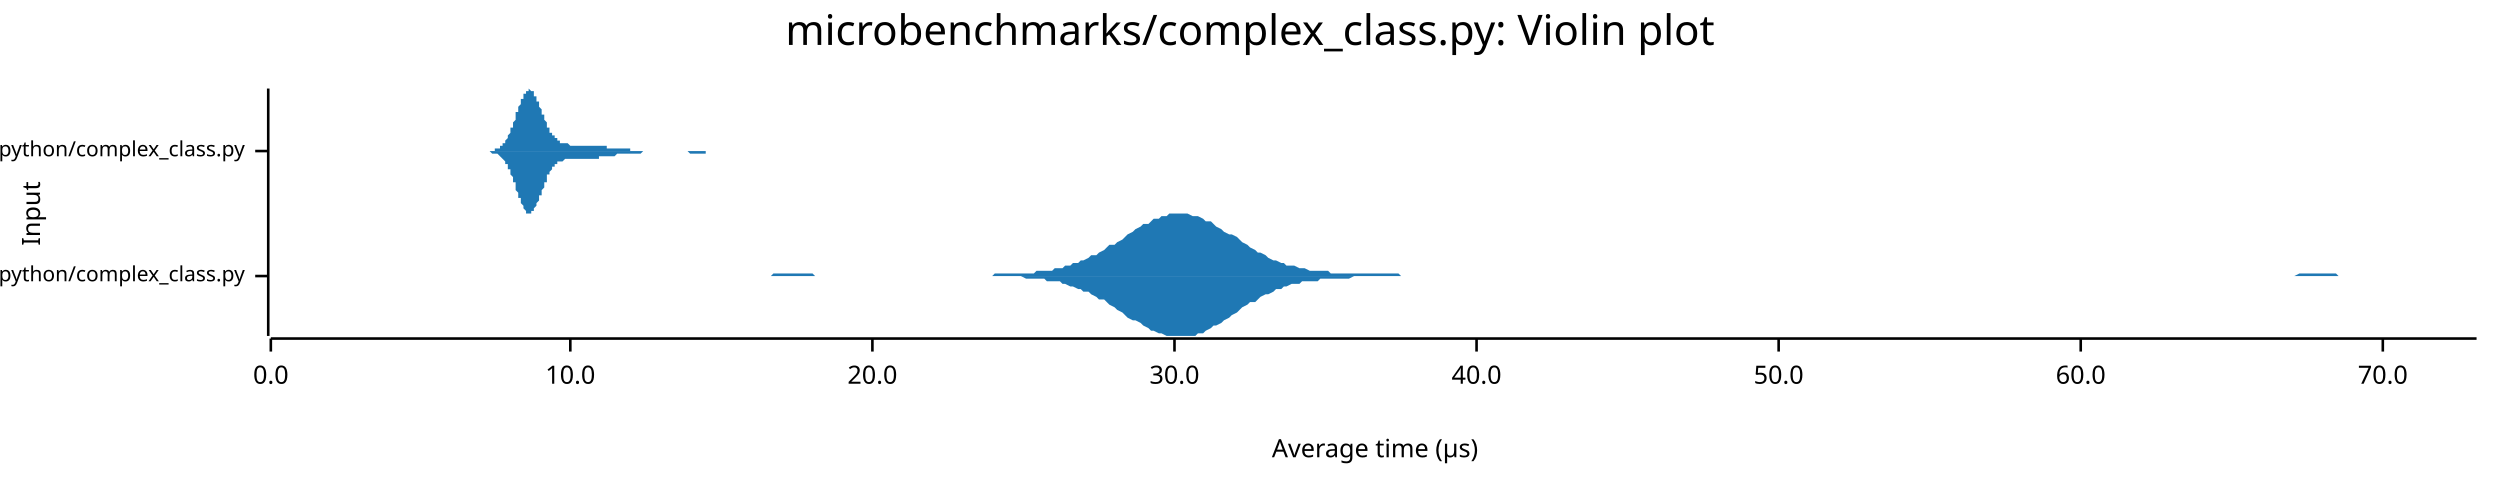
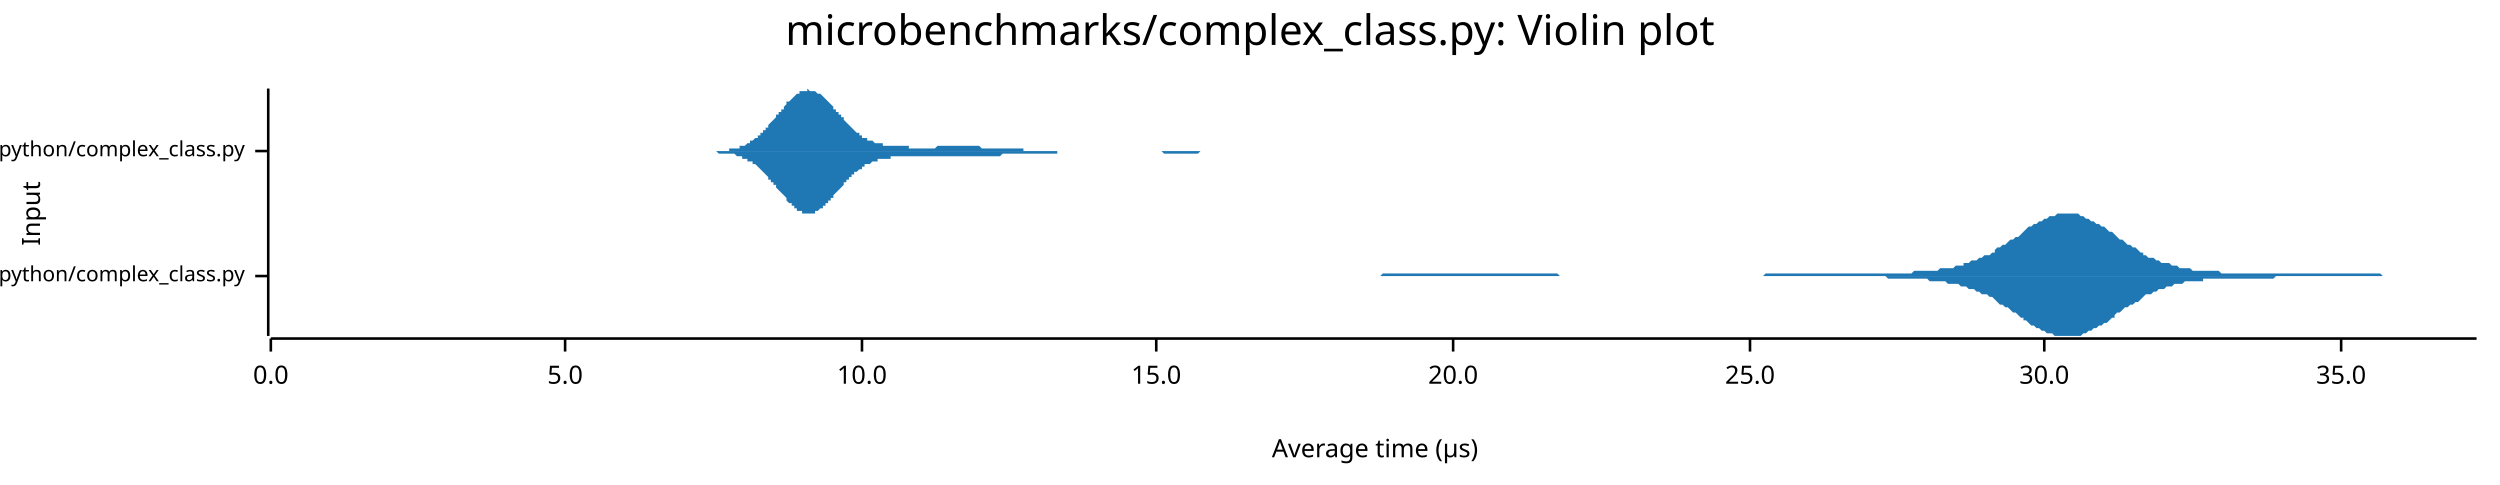
<svg xmlns="http://www.w3.org/2000/svg" width="960" height="186" viewBox="0 0 960 186">
  <text x="480" y="5" dy="0.76em" text-anchor="middle" font-family="sans-serif" font-size="16.129" opacity="1" fill="#000000">
microbenchmarks/complex_class.py: Violin plot
</text>
  <text x="8" y="82" dy="0.76em" text-anchor="middle" font-family="sans-serif" font-size="9.677" opacity="1" fill="#000000" transform="rotate(270, 8, 82)">
Input
</text>
  <text x="528" y="178" dy="-0.5ex" text-anchor="middle" font-family="sans-serif" font-size="9.677" opacity="1" fill="#000000">
Average time (µs)
</text>
  <polyline fill="none" opacity="1" stroke="#000000" stroke-width="1" points="103,34 103,129 " />
  <text x="94" y="106" dy="0.5ex" text-anchor="end" font-family="sans-serif" font-size="8.065" opacity="1" fill="#000000">
microbenchmarks/rustpython/complex_class.py
</text>
  <polyline fill="none" opacity="1" stroke="#000000" stroke-width="1" points="98,106 103,106 " />
  <text x="94" y="58" dy="0.5ex" text-anchor="end" font-family="sans-serif" font-size="8.065" opacity="1" fill="#000000">
microbenchmarks/cpython/complex_class.py
</text>
  <polyline fill="none" opacity="1" stroke="#000000" stroke-width="1" points="98,58 103,58 " />
  <polyline fill="none" opacity="1" stroke="#000000" stroke-width="1" points="104,130 951,130 " />
  <text x="104" y="140" dy="0.76em" text-anchor="middle" font-family="sans-serif" font-size="9.677" opacity="1" fill="#000000">
0.0
</text>
  <polyline fill="none" opacity="1" stroke="#000000" stroke-width="1" points="104,130 104,135 " />
-   <text x="219" y="140" dy="0.76em" text-anchor="middle" font-family="sans-serif" font-size="9.677" opacity="1" fill="#000000">
+   <text x="217" y="140" dy="0.76em" text-anchor="middle" font-family="sans-serif" font-size="9.677" opacity="1" fill="#000000">
+ 5.0
+ </text>
+   <polyline fill="none" opacity="1" stroke="#000000" stroke-width="1" points="217,130 217,135 " />
+   <text x="331" y="140" dy="0.76em" text-anchor="middle" font-family="sans-serif" font-size="9.677" opacity="1" fill="#000000">
10.0
</text>
-   <polyline fill="none" opacity="1" stroke="#000000" stroke-width="1" points="219,130 219,135 " />
-   <text x="335" y="140" dy="0.76em" text-anchor="middle" font-family="sans-serif" font-size="9.677" opacity="1" fill="#000000">
+   <polyline fill="none" opacity="1" stroke="#000000" stroke-width="1" points="331,130 331,135 " />
+   <text x="444" y="140" dy="0.76em" text-anchor="middle" font-family="sans-serif" font-size="9.677" opacity="1" fill="#000000">
+ 15.0
+ </text>
+   <polyline fill="none" opacity="1" stroke="#000000" stroke-width="1" points="444,130 444,135 " />
+   <text x="558" y="140" dy="0.76em" text-anchor="middle" font-family="sans-serif" font-size="9.677" opacity="1" fill="#000000">
20.0
</text>
-   <polyline fill="none" opacity="1" stroke="#000000" stroke-width="1" points="335,130 335,135 " />
-   <text x="451" y="140" dy="0.76em" text-anchor="middle" font-family="sans-serif" font-size="9.677" opacity="1" fill="#000000">
+   <polyline fill="none" opacity="1" stroke="#000000" stroke-width="1" points="558,130 558,135 " />
+   <text x="672" y="140" dy="0.76em" text-anchor="middle" font-family="sans-serif" font-size="9.677" opacity="1" fill="#000000">
+ 25.0
+ </text>
+   <polyline fill="none" opacity="1" stroke="#000000" stroke-width="1" points="672,130 672,135 " />
+   <text x="785" y="140" dy="0.76em" text-anchor="middle" font-family="sans-serif" font-size="9.677" opacity="1" fill="#000000">
30.0
</text>
-   <polyline fill="none" opacity="1" stroke="#000000" stroke-width="1" points="451,130 451,135 " />
-   <text x="567" y="140" dy="0.76em" text-anchor="middle" font-family="sans-serif" font-size="9.677" opacity="1" fill="#000000">
- 40.0
+   <polyline fill="none" opacity="1" stroke="#000000" stroke-width="1" points="785,130 785,135 " />
+   <text x="899" y="140" dy="0.76em" text-anchor="middle" font-family="sans-serif" font-size="9.677" opacity="1" fill="#000000">
+ 35.0
</text>
-   <polyline fill="none" opacity="1" stroke="#000000" stroke-width="1" points="567,130 567,135 " />
-   <text x="683" y="140" dy="0.76em" text-anchor="middle" font-family="sans-serif" font-size="9.677" opacity="1" fill="#000000">
- 50.0
- </text>
-   <polyline fill="none" opacity="1" stroke="#000000" stroke-width="1" points="683,130 683,135 " />
-   <text x="799" y="140" dy="0.76em" text-anchor="middle" font-family="sans-serif" font-size="9.677" opacity="1" fill="#000000">
- 60.0
- </text>
-   <polyline fill="none" opacity="1" stroke="#000000" stroke-width="1" points="799,130 799,135 " />
-   <text x="915" y="140" dy="0.76em" text-anchor="middle" font-family="sans-serif" font-size="9.677" opacity="1" fill="#000000">
- 70.0
- </text>
-   <polyline fill="none" opacity="1" stroke="#000000" stroke-width="1" points="915,130 915,135 " />
-   <polygon opacity="1" fill="#1F78B4" points="244,106 245,106 246,106 248,106 249,106 251,106 252,106 254,106 255,106 256,106 258,106 259,106 261,106 262,106 263,106 265,106 266,106 268,106 269,106 271,106 272,106 273,106 275,106 276,106 278,106 279,106 280,106 282,106 283,106 285,106 286,106 288,106 289,106 290,106 292,106 293,106 295,106 296,106 297,105 299,105 300,105 302,105 303,105 305,105 306,105 307,105 309,105 310,105 312,105 313,106 314,106 316,106 317,106 319,106 320,106 322,106 323,106 324,106 326,106 327,106 329,106 330,106 331,106 333,106 334,106 336,106 337,106 339,106 340,106 341,106 343,106 344,106 346,106 347,106 348,106 350,106 351,106 353,106 354,106 356,106 357,106 358,106 360,106 361,106 363,106 364,106 365,106 367,106 368,106 370,106 371,106 373,106 374,106 375,106 377,106 378,106 380,106 381,106 382,105 384,105 385,105 387,105 388,105 390,105 391,105 392,105 394,105 395,105 397,105 398,104 399,104 401,104 402,104 404,104 405,103 407,103 408,103 409,102 411,102 412,101 414,101 415,100 416,100 418,99 419,98 421,98 422,97 424,96 425,95 426,94 428,94 429,93 431,92 432,91 433,90 435,89 436,88 438,87 439,86 441,86 442,85 443,84 445,84 446,83 448,83 449,82 450,82 452,82 453,82 455,82 456,82 458,83 459,83 460,83 462,84 463,85 465,85 466,86 467,87 469,88 470,89 472,90 473,90 475,91 476,92 477,93 479,94 480,95 482,96 483,97 484,97 486,98 487,99 489,100 490,100 492,101 493,101 494,102 496,102 497,102 499,103 500,103 501,103 503,104 504,104 506,104 507,104 509,104 510,104 511,105 513,105 514,105 516,105 517,105 518,105 520,105 521,105 523,105 524,105 526,105 527,105 528,105 530,105 531,105 533,105 534,105 535,105 537,105 538,106 540,106 541,106 543,106 544,106 545,106 547,106 548,106 550,106 551,106 552,106 554,106 555,106 557,106 558,106 560,106 561,106 562,106 564,106 565,106 567,106 568,106 569,106 571,106 572,106 574,106 575,106 577,106 578,106 579,106 581,106 582,106 584,106 585,106 586,106 588,106 589,106 591,106 592,106 594,106 595,106 596,106 598,106 599,106 601,106 602,106 603,106 605,106 606,106 608,106 609,106 611,106 612,106 613,106 615,106 616,106 618,106 619,106 620,106 622,106 623,106 625,106 626,106 628,106 629,106 630,106 632,106 633,106 635,106 636,106 637,106 639,106 640,106 642,106 643,106 645,106 646,106 647,106 649,106 650,106 652,106 653,106 654,106 656,106 657,106 659,106 660,106 662,106 663,106 664,106 666,106 667,106 669,106 670,106 671,106 673,106 674,106 676,106 677,106 679,106 680,106 681,106 683,106 684,106 686,106 687,106 688,106 690,106 691,106 693,106 694,106 696,106 697,106 698,106 700,106 701,106 703,106 704,106 705,106 707,106 708,106 710,106 711,106 713,106 714,106 715,106 717,106 718,106 720,106 721,106 722,106 724,106 725,106 727,106 728,106 730,106 731,106 732,106 734,106 735,106 737,106 738,106 739,106 741,106 742,106 744,106 745,106 747,106 748,106 749,106 751,106 752,106 754,106 755,106 756,106 758,106 759,106 761,106 762,106 764,106 765,106 766,106 768,106 769,106 771,106 772,106 773,106 775,106 776,106 778,106 779,106 781,106 782,106 783,106 785,106 786,106 788,106 789,106 790,106 792,106 793,106 795,106 796,106 798,106 799,106 800,106 802,106 803,106 805,106 806,106 807,106 809,106 810,106 812,106 813,106 815,106 816,106 817,106 819,106 820,106 822,106 823,106 824,106 826,106 827,106 829,106 830,106 832,106 833,106 834,106 836,106 837,106 839,106 840,106 841,106 843,106 844,106 846,106 847,106 849,106 850,106 851,106 853,106 854,106 856,106 857,106 858,106 860,106 861,106 863,106 864,106 866,106 867,106 868,106 870,106 871,106 873,106 874,106 875,106 877,106 878,106 880,106 881,106 883,105 884,105 885,105 887,105 888,105 890,105 891,105 892,105 894,105 895,105 897,105 898,106 900,106 901,106 902,106 904,106 905,106 907,106 908,106 909,106 911,106 912,106 914,106 915,106 917,106 918,106 919,106 921,106 922,106 924,106 925,106 926,106 928,106 929,106 931,106 932,106 934,106 935,106 936,106 938,106 939,106 941,106 942,106 943,106 945,106 946,106 948,106 949,106 951,106 951,106 244,106 " />
-   <polygon opacity="1" fill="#1F78B4" points="244,106 245,106 246,106 248,106 249,106 251,106 252,106 254,106 255,106 256,106 258,106 259,106 261,106 262,106 263,106 265,106 266,106 268,106 269,106 271,106 272,106 273,106 275,106 276,106 278,106 279,106 280,106 282,106 283,106 285,106 286,106 288,106 289,106 290,106 292,106 293,106 295,106 296,106 297,106 299,106 300,106 302,106 303,106 305,106 306,106 307,106 309,106 310,106 312,106 313,106 314,106 316,106 317,106 319,106 320,106 322,106 323,106 324,106 326,106 327,106 329,106 330,106 331,106 333,106 334,106 336,106 337,106 339,106 340,106 341,106 343,106 344,106 346,106 347,106 348,106 350,106 351,106 353,106 354,106 356,106 357,106 358,106 360,106 361,106 363,106 364,106 365,106 367,106 368,106 370,106 371,106 373,106 374,106 375,106 377,106 378,106 380,106 381,106 382,106 384,106 385,106 387,106 388,106 390,106 391,106 392,106 394,107 395,107 397,107 398,107 399,107 401,107 402,108 404,108 405,108 407,108 408,109 409,109 411,110 412,110 414,111 415,111 416,112 418,112 419,113 421,114 422,115 424,115 425,116 426,117 428,118 429,119 431,120 432,121 433,122 435,123 436,123 438,124 439,125 441,126 442,127 443,127 445,128 446,128 448,129 449,129 450,129 452,129 453,129 455,129 456,129 458,129 459,129 460,128 462,128 463,127 465,126 466,125 467,125 469,124 470,123 472,122 473,121 475,120 476,119 477,118 479,117 480,116 482,116 483,115 484,114 486,113 487,113 489,112 490,111 492,111 493,110 494,110 496,109 497,109 499,109 500,108 501,108 503,108 504,108 506,108 507,107 509,107 510,107 511,107 513,107 514,107 516,107 517,107 518,107 520,106 521,106 523,106 524,106 526,106 527,106 528,106 530,106 531,106 533,106 534,106 535,106 537,106 538,106 540,106 541,106 543,106 544,106 545,106 547,106 548,106 550,106 551,106 552,106 554,106 555,106 557,106 558,106 560,106 561,106 562,106 564,106 565,106 567,106 568,106 569,106 571,106 572,106 574,106 575,106 577,106 578,106 579,106 581,106 582,106 584,106 585,106 586,106 588,106 589,106 591,106 592,106 594,106 595,106 596,106 598,106 599,106 601,106 602,106 603,106 605,106 606,106 608,106 609,106 611,106 612,106 613,106 615,106 616,106 618,106 619,106 620,106 622,106 623,106 625,106 626,106 628,106 629,106 630,106 632,106 633,106 635,106 636,106 637,106 639,106 640,106 642,106 643,106 645,106 646,106 647,106 649,106 650,106 652,106 653,106 654,106 656,106 657,106 659,106 660,106 662,106 663,106 664,106 666,106 667,106 669,106 670,106 671,106 673,106 674,106 676,106 677,106 679,106 680,106 681,106 683,106 684,106 686,106 687,106 688,106 690,106 691,106 693,106 694,106 696,106 697,106 698,106 700,106 701,106 703,106 704,106 705,106 707,106 708,106 710,106 711,106 713,106 714,106 715,106 717,106 718,106 720,106 721,106 722,106 724,106 725,106 727,106 728,106 730,106 731,106 732,106 734,106 735,106 737,106 738,106 739,106 741,106 742,106 744,106 745,106 747,106 748,106 749,106 751,106 752,106 754,106 755,106 756,106 758,106 759,106 761,106 762,106 764,106 765,106 766,106 768,106 769,106 771,106 772,106 773,106 775,106 776,106 778,106 779,106 781,106 782,106 783,106 785,106 786,106 788,106 789,106 790,106 792,106 793,106 795,106 796,106 798,106 799,106 800,106 802,106 803,106 805,106 806,106 807,106 809,106 810,106 812,106 813,106 815,106 816,106 817,106 819,106 820,106 822,106 823,106 824,106 826,106 827,106 829,106 830,106 832,106 833,106 834,106 836,106 837,106 839,106 840,106 841,106 843,106 844,106 846,106 847,106 849,106 850,106 851,106 853,106 854,106 856,106 857,106 858,106 860,106 861,106 863,106 864,106 866,106 867,106 868,106 870,106 871,106 873,106 874,106 875,106 877,106 878,106 880,106 881,106 883,106 884,106 885,106 887,106 888,106 890,106 891,106 892,106 894,106 895,106 897,106 898,106 900,106 901,106 902,106 904,106 905,106 907,106 908,106 909,106 911,106 912,106 914,106 915,106 917,106 918,106 919,106 921,106 922,106 924,106 925,106 926,106 928,106 929,106 931,106 932,106 934,106 935,106 936,106 938,106 939,106 941,106 942,106 943,106 945,106 946,106 948,106 949,106 951,106 951,106 244,106 " />
-   <polygon opacity="1" fill="#1F78B4" points="185,58 185,58 185,58 186,58 186,58 186,58 186,58 186,58 186,58 187,58 187,58 187,58 187,58 187,58 188,58 188,58 188,58 188,58 188,58 189,58 189,58 189,58 189,58 189,58 190,58 190,58 190,58 190,58 190,57 191,57 191,57 191,57 191,57 191,57 192,57 192,57 192,57 192,56 192,56 192,56 193,56 193,56 193,55 193,55 193,55 194,55 194,54 194,54 194,54 194,54 195,53 195,53 195,52 195,52 195,52 196,51 196,51 196,50 196,50 196,49 197,49 197,48 197,48 197,47 197,47 198,46 198,46 198,45 198,45 198,44 198,43 199,43 199,42 199,42 199,41 199,41 200,40 200,40 200,39 200,39 200,38 201,38 201,37 201,37 201,36 201,36 202,36 202,36 202,35 202,35 202,35 203,35 203,35 203,35 203,35 203,34 204,35 204,35 204,35 204,35 204,35 204,35 205,35 205,36 205,36 205,36 205,37 206,37 206,37 206,38 206,38 206,39 207,39 207,40 207,40 207,41 207,41 208,42 208,42 208,43 208,43 208,44 209,44 209,45 209,45 209,46 209,46 210,47 210,47 210,48 210,48 210,49 210,49 211,49 211,50 211,50 211,50 211,51 212,51 212,51 212,52 212,52 212,52 213,52 213,53 213,53 213,53 213,53 214,53 214,54 214,54 214,54 214,54 215,54 215,54 215,54 215,54 215,55 216,55 216,55 216,55 216,55 216,55 216,55 217,55 217,55 217,55 217,55 217,55 218,55 218,55 218,55 218,55 218,55 219,56 219,56 219,56 219,56 219,56 220,56 220,56 220,56 220,56 220,56 221,56 221,56 221,56 221,56 221,56 222,56 222,56 222,56 222,56 222,56 222,56 223,56 223,56 223,56 223,56 223,56 224,56 224,56 224,56 224,56 224,56 225,56 225,56 225,56 225,56 225,56 226,56 226,56 226,56 226,56 226,56 227,56 227,56 227,56 227,56 227,56 228,56 228,56 228,56 228,56 228,56 228,56 229,56 229,56 229,56 229,56 229,56 230,56 230,56 230,56 230,56 230,56 231,56 231,56 231,56 231,56 231,56 232,56 232,56 232,56 232,56 232,56 233,56 233,56 233,56 233,57 233,57 234,57 234,57 234,57 234,57 234,57 234,57 235,57 235,57 235,57 235,57 235,57 236,57 236,57 236,57 236,57 236,57 237,57 237,57 237,57 237,57 237,57 238,57 238,57 238,57 238,57 238,57 239,57 239,57 239,57 239,57 239,57 240,57 240,57 240,57 240,57 240,57 240,57 241,57 241,57 241,57 241,57 241,57 242,57 242,58 242,58 242,58 242,58 243,58 243,58 243,58 243,58 243,58 244,58 244,58 244,58 244,58 244,58 245,58 245,58 245,58 245,58 245,58 246,58 246,58 246,58 246,58 246,58 246,58 247,58 247,58 247,58 247,58 247,58 248,58 248,58 248,58 248,58 248,58 249,58 249,58 249,58 249,58 249,58 250,58 250,58 250,58 250,58 250,58 251,58 251,58 251,58 251,58 251,58 251,58 252,58 252,58 252,58 252,58 252,58 253,58 253,58 253,58 253,58 253,58 254,58 254,58 254,58 254,58 254,58 255,58 255,58 255,58 255,58 255,58 256,58 256,58 256,58 256,58 256,58 257,58 257,58 257,58 257,58 257,58 257,58 258,58 258,58 258,58 258,58 258,58 259,58 259,58 259,58 259,58 259,58 260,58 260,58 260,58 260,58 260,58 261,58 261,58 261,58 261,58 261,58 262,58 262,58 262,58 262,58 262,58 263,58 263,58 263,58 263,58 263,58 263,58 264,58 264,58 264,58 264,58 264,58 265,58 265,58 265,58 265,58 265,58 266,58 266,58 266,58 266,58 266,58 267,58 267,58 267,58 267,58 267,58 268,58 268,58 268,58 268,58 268,58 269,58 269,58 269,58 269,58 269,58 269,58 270,58 270,58 270,58 270,58 270,58 271,58 271,58 271,58 271,58 271,58 272,58 272,58 272,58 272,58 272,58 273,58 273,58 273,58 273,58 273,58 274,58 274,58 274,58 274,58 274,58 275,58 275,58 275,58 275,58 275,58 275,58 276,58 276,58 276,58 276,58 276,58 277,58 277,58 277,58 277,58 277,58 278,58 278,58 278,58 278,58 278,58 279,58 279,58 279,58 279,58 279,58 280,58 280,58 280,58 280,58 280,58 281,58 281,58 281,58 281,58 281,58 281,58 281,58 185,58 " />
-   <polygon opacity="1" fill="#1F78B4" points="185,58 185,58 185,58 186,58 186,58 186,58 186,58 186,58 186,58 187,58 187,58 187,58 187,58 187,58 188,58 188,58 188,58 188,58 188,58 189,59 189,59 189,59 189,59 189,59 190,59 190,59 190,59 190,59 190,59 191,59 191,59 191,59 191,59 191,59 192,60 192,60 192,60 192,60 192,60 192,60 193,61 193,61 193,61 193,61 193,61 194,62 194,62 194,62 194,63 194,63 195,63 195,64 195,64 195,64 195,65 196,65 196,66 196,66 196,67 196,67 197,68 197,68 197,69 197,69 197,70 198,70 198,71 198,71 198,72 198,73 198,73 199,74 199,74 199,75 199,75 199,76 200,76 200,77 200,77 200,78 200,78 201,79 201,79 201,80 201,80 201,80 202,81 202,81 202,81 202,81 202,82 203,82 203,82 203,82 203,82 203,82 204,82 204,82 204,82 204,82 204,81 204,81 205,81 205,81 205,80 205,80 205,80 206,79 206,79 206,79 206,78 206,78 207,77 207,77 207,76 207,76 207,75 208,75 208,74 208,74 208,73 208,73 209,72 209,72 209,71 209,71 209,70 210,70 210,69 210,69 210,68 210,68 210,67 211,67 211,67 211,66 211,66 211,66 212,65 212,65 212,65 212,65 212,64 213,64 213,64 213,64 213,63 213,63 214,63 214,63 214,63 214,63 214,62 215,62 215,62 215,62 215,62 215,62 216,62 216,62 216,62 216,62 216,62 216,62 217,61 217,61 217,61 217,61 217,61 218,61 218,61 218,61 218,61 218,61 219,61 219,61 219,61 219,61 219,61 220,61 220,61 220,61 220,61 220,61 221,61 221,61 221,61 221,61 221,61 222,61 222,61 222,61 222,61 222,61 222,61 223,61 223,61 223,61 223,61 223,61 224,61 224,61 224,61 224,61 224,61 225,61 225,61 225,61 225,61 225,61 226,61 226,61 226,61 226,61 226,61 227,61 227,61 227,61 227,61 227,61 228,61 228,61 228,61 228,61 228,61 228,61 229,61 229,61 229,61 229,61 229,61 230,61 230,60 230,60 230,60 230,60 231,60 231,60 231,60 231,60 231,60 232,60 232,60 232,60 232,60 232,60 233,60 233,60 233,60 233,60 233,60 234,60 234,60 234,60 234,60 234,60 234,60 235,60 235,60 235,60 235,60 235,60 236,60 236,60 236,60 236,60 236,60 237,59 237,59 237,59 237,59 237,59 238,59 238,59 238,59 238,59 238,59 239,59 239,59 239,59 239,59 239,59 240,59 240,59 240,59 240,59 240,59 240,59 241,59 241,59 241,59 241,59 241,59 242,59 242,59 242,59 242,59 242,59 243,59 243,59 243,59 243,59 243,59 244,59 244,59 244,59 244,59 244,59 245,59 245,59 245,59 245,59 245,59 246,59 246,59 246,59 246,59 246,59 246,59 247,58 247,58 247,58 247,58 247,58 248,58 248,58 248,58 248,58 248,58 249,58 249,58 249,58 249,58 249,58 250,58 250,58 250,58 250,58 250,58 251,58 251,58 251,58 251,58 251,58 251,58 252,58 252,58 252,58 252,58 252,58 253,58 253,58 253,58 253,58 253,58 254,58 254,58 254,58 254,58 254,58 255,58 255,58 255,58 255,58 255,58 256,58 256,58 256,58 256,58 256,58 257,58 257,58 257,58 257,58 257,58 257,58 258,58 258,58 258,58 258,58 258,58 259,58 259,58 259,58 259,58 259,58 260,58 260,58 260,58 260,58 260,58 261,58 261,58 261,58 261,58 261,58 262,58 262,58 262,58 262,58 262,58 263,58 263,58 263,58 263,58 263,58 263,58 264,58 264,58 264,58 264,58 264,58 265,59 265,59 265,59 265,59 265,59 266,59 266,59 266,59 266,59 266,59 267,59 267,59 267,59 267,59 267,59 268,59 268,59 268,59 268,59 268,59 269,59 269,59 269,59 269,59 269,59 269,59 270,59 270,59 270,59 270,59 270,59 271,59 271,58 271,58 271,58 271,58 272,58 272,58 272,58 272,58 272,58 273,58 273,58 273,58 273,58 273,58 274,58 274,58 274,58 274,58 274,58 275,58 275,58 275,58 275,58 275,58 275,58 276,58 276,58 276,58 276,58 276,58 277,58 277,58 277,58 277,58 277,58 278,58 278,58 278,58 278,58 278,58 279,58 279,58 279,58 279,58 279,58 280,58 280,58 280,58 280,58 280,58 281,58 281,58 281,58 281,58 281,58 281,58 281,58 185,58 " />
+   <polyline fill="none" opacity="1" stroke="#000000" stroke-width="1" points="899,130 899,135 " />
+   <polygon opacity="1" fill="#1F78B4" points="491,106 492,106 493,106 494,106 495,106 496,106 497,106 498,106 499,106 500,106 500,106 501,106 502,106 503,106 504,106 505,106 506,106 507,106 508,106 509,106 510,106 511,106 511,106 512,106 513,106 514,106 515,106 516,106 517,106 518,106 519,106 520,106 521,106 522,106 523,106 523,106 524,106 525,106 526,106 527,106 528,106 529,106 530,106 531,105 532,105 533,105 534,105 534,105 535,105 536,105 537,105 538,105 539,105 540,105 541,105 542,105 543,105 544,105 545,105 546,105 546,105 547,105 548,105 549,105 550,105 551,105 552,105 553,105 554,105 555,105 556,105 557,105 558,105 558,105 559,105 560,105 561,105 562,105 563,105 564,105 565,105 566,105 567,105 568,105 569,105 569,105 570,105 571,105 572,105 573,105 574,105 575,105 576,105 577,105 578,105 579,105 580,105 581,105 581,105 582,105 583,105 584,105 585,105 586,105 587,105 588,105 589,105 590,105 591,105 592,105 592,105 593,105 594,105 595,105 596,105 597,105 598,105 599,106 600,106 601,106 602,106 603,106 604,106 604,106 605,106 606,106 607,106 608,106 609,106 610,106 611,106 612,106 613,106 614,106 615,106 615,106 616,106 617,106 618,106 619,106 620,106 621,106 622,106 623,106 624,106 625,106 626,106 627,106 627,106 628,106 629,106 630,106 631,106 632,106 633,106 634,106 635,106 636,106 637,106 638,106 638,106 639,106 640,106 641,106 642,106 643,106 644,106 645,106 646,106 647,106 648,106 649,106 650,106 650,106 651,106 652,106 653,106 654,106 655,106 656,106 657,106 658,106 659,106 660,106 661,106 662,106 662,106 663,106 664,106 665,106 666,106 667,106 668,106 669,106 670,106 671,106 672,106 673,106 673,106 674,106 675,106 676,106 677,106 678,105 679,105 680,105 681,105 682,105 683,105 684,105 685,105 685,105 686,105 687,105 688,105 689,105 690,105 691,105 692,105 693,105 694,105 695,105 696,105 696,105 697,105 698,105 699,105 700,105 701,105 702,105 703,105 704,105 705,105 706,105 707,105 708,105 708,105 709,105 710,105 711,105 712,105 713,105 714,105 715,105 716,105 717,105 718,105 719,105 719,105 720,105 721,105 722,105 723,105 724,105 725,105 726,105 727,105 728,105 729,105 730,105 731,105 731,105 732,105 733,105 734,105 735,104 736,104 737,104 738,104 739,104 740,104 741,104 742,104 742,104 743,104 744,104 745,103 746,103 747,103 748,103 749,103 750,103 751,102 752,102 753,102 754,102 754,101 755,101 756,101 757,100 758,100 759,100 760,99 761,99 762,98 763,98 764,98 765,97 766,97 766,96 767,95 768,95 769,94 770,94 771,93 772,92 773,92 774,91 775,91 776,90 777,89 777,89 778,88 779,87 780,87 781,86 782,86 783,85 784,85 785,84 786,84 787,83 788,83 789,83 789,83 790,82 791,82 792,82 793,82 794,82 795,82 796,82 797,82 798,82 799,83 800,83 800,83 801,84 802,84 803,85 804,85 805,86 806,86 807,87 808,87 809,88 810,89 811,89 812,90 812,90 813,91 814,92 815,92 816,93 817,94 818,94 819,95 820,95 821,96 822,97 823,97 823,98 824,98 825,99 826,99 827,99 828,100 829,100 830,101 831,101 832,101 833,101 834,102 835,102 835,102 836,102 837,103 838,103 839,103 840,103 841,103 842,104 843,104 844,104 845,104 846,104 846,104 847,104 848,104 849,104 850,104 851,104 852,104 853,105 854,105 855,105 856,105 857,105 858,105 858,105 859,105 860,105 861,105 862,105 863,105 864,105 865,105 866,105 867,105 868,105 869,105 870,105 870,105 871,105 872,105 873,105 874,105 875,105 876,105 877,105 878,105 879,105 880,105 881,105 881,105 882,105 883,105 884,105 885,105 886,105 887,105 888,105 889,105 890,105 891,105 892,105 893,105 893,105 894,105 895,105 896,105 897,105 898,105 899,105 900,105 901,105 902,105 903,105 904,105 904,105 905,105 906,105 907,105 908,105 909,105 910,105 911,105 912,105 913,105 914,105 915,106 916,106 916,106 917,106 918,106 919,106 920,106 921,106 922,106 923,106 924,106 925,106 926,106 927,106 927,106 928,106 929,106 930,106 931,106 932,106 933,106 934,106 935,106 936,106 937,106 938,106 939,106 939,106 940,106 941,106 942,106 943,106 944,106 945,106 946,106 947,106 948,106 949,106 950,106 951,106 951,106 491,106 " />
+   <polygon opacity="1" fill="#1F78B4" points="491,106 492,106 493,106 494,106 495,106 496,106 497,106 498,106 499,106 500,106 500,106 501,106 502,106 503,106 504,106 505,106 506,106 507,106 508,106 509,106 510,106 511,106 511,106 512,106 513,106 514,106 515,106 516,106 517,106 518,106 519,106 520,106 521,106 522,106 523,106 523,106 524,106 525,106 526,106 527,106 528,106 529,106 530,106 531,106 532,106 533,106 534,106 534,106 535,106 536,106 537,106 538,106 539,106 540,106 541,106 542,106 543,106 544,106 545,106 546,106 546,106 547,106 548,106 549,106 550,106 551,106 552,106 553,106 554,106 555,106 556,106 557,106 558,106 558,106 559,106 560,106 561,106 562,106 563,106 564,106 565,106 566,106 567,106 568,106 569,106 569,106 570,106 571,106 572,106 573,106 574,106 575,106 576,106 577,106 578,106 579,106 580,106 581,106 581,106 582,106 583,106 584,106 585,106 586,106 587,106 588,106 589,106 590,106 591,106 592,106 592,106 593,106 594,106 595,106 596,106 597,106 598,106 599,106 600,106 601,106 602,106 603,106 604,106 604,106 605,106 606,106 607,106 608,106 609,106 610,106 611,106 612,106 613,106 614,106 615,106 615,106 616,106 617,106 618,106 619,106 620,106 621,106 622,106 623,106 624,106 625,106 626,106 627,106 627,106 628,106 629,106 630,106 631,106 632,106 633,106 634,106 635,106 636,106 637,106 638,106 638,106 639,106 640,106 641,106 642,106 643,106 644,106 645,106 646,106 647,106 648,106 649,106 650,106 650,106 651,106 652,106 653,106 654,106 655,106 656,106 657,106 658,106 659,106 660,106 661,106 662,106 662,106 663,106 664,106 665,106 666,106 667,106 668,106 669,106 670,106 671,106 672,106 673,106 673,106 674,106 675,106 676,106 677,106 678,106 679,106 680,106 681,106 682,106 683,106 684,106 685,106 685,106 686,106 687,106 688,106 689,106 690,106 691,106 692,106 693,106 694,106 695,106 696,106 696,106 697,106 698,106 699,106 700,106 701,106 702,106 703,106 704,106 705,106 706,106 707,106 708,106 708,106 709,106 710,106 711,106 712,106 713,106 714,106 715,106 716,106 717,106 718,106 719,106 719,106 720,106 721,106 722,106 723,106 724,106 725,107 726,107 727,107 728,107 729,107 730,107 731,107 731,107 732,107 733,107 734,107 735,107 736,107 737,107 738,107 739,107 740,107 741,108 742,108 742,108 743,108 744,108 745,108 746,108 747,108 748,109 749,109 750,109 751,109 752,109 753,110 754,110 754,110 755,110 756,111 757,111 758,111 759,112 760,112 761,113 762,113 763,113 764,114 765,114 766,115 766,115 767,116 768,117 769,117 770,118 771,118 772,119 773,120 774,120 775,121 776,122 777,122 777,123 778,123 779,124 780,125 781,125 782,126 783,126 784,127 785,127 786,128 787,128 788,128 789,129 789,129 790,129 791,129 792,129 793,129 794,129 795,129 796,129 797,129 798,129 799,129 800,128 800,128 801,128 802,127 803,127 804,126 805,126 806,125 807,125 808,124 809,124 810,123 811,122 812,122 812,121 813,120 814,120 815,119 816,118 817,118 818,117 819,117 820,116 821,116 822,115 823,114 823,114 824,113 825,113 826,113 827,112 828,112 829,111 830,111 831,111 832,110 833,110 834,110 835,109 835,109 836,109 837,109 838,109 839,108 840,108 841,108 842,108 843,108 844,108 845,108 846,108 846,107 847,107 848,107 849,107 850,107 851,107 852,107 853,107 854,107 855,107 856,107 857,107 858,107 858,107 859,107 860,107 861,107 862,107 863,107 864,107 865,107 866,107 867,107 868,107 869,107 870,107 870,107 871,107 872,107 873,107 874,106 875,106 876,106 877,106 878,106 879,106 880,106 881,106 881,106 882,106 883,106 884,106 885,106 886,106 887,106 888,106 889,106 890,106 891,106 892,106 893,106 893,106 894,106 895,106 896,106 897,106 898,106 899,106 900,106 901,106 902,106 903,106 904,106 904,106 905,106 906,106 907,106 908,106 909,106 910,106 911,106 912,106 913,106 914,106 915,106 916,106 916,106 917,106 918,106 919,106 920,106 921,106 922,106 923,106 924,106 925,106 926,106 927,106 927,106 928,106 929,106 930,106 931,106 932,106 933,106 934,106 935,106 936,106 937,106 938,106 939,106 939,106 940,106 941,106 942,106 943,106 944,106 945,106 946,106 947,106 948,106 949,106 950,106 951,106 951,106 491,106 " />
+   <polygon opacity="1" fill="#1F78B4" points="264,58 265,58 265,58 266,58 266,58 266,58 267,58 267,58 268,58 268,58 269,58 269,58 269,58 270,58 270,58 271,58 271,58 272,58 272,58 273,58 273,58 273,58 274,58 274,58 275,58 275,58 276,58 276,58 277,58 277,58 277,58 278,58 278,58 279,58 279,58 280,58 280,57 280,57 281,57 281,57 282,57 282,57 283,57 283,57 284,57 284,56 284,56 285,56 285,56 286,56 286,56 287,55 287,55 287,55 288,55 288,54 289,54 289,54 290,53 290,53 291,53 291,52 291,52 292,52 292,51 293,51 293,50 294,50 294,49 295,49 295,48 295,48 296,47 296,47 297,46 297,46 298,45 298,45 298,44 299,44 299,43 300,43 300,42 301,42 301,41 302,40 302,40 302,39 303,39 303,39 304,38 304,38 305,37 305,37 306,36 306,36 306,36 307,36 307,35 308,35 308,35 309,35 309,35 309,35 310,35 310,34 311,35 311,35 312,35 312,35 313,35 313,35 313,35 314,36 314,36 315,36 315,36 316,37 316,37 317,38 317,38 317,38 318,39 318,39 319,40 319,40 320,41 320,41 320,42 321,42 321,43 322,43 322,44 323,44 323,45 324,45 324,46 324,46 325,47 325,47 326,48 326,48 327,49 327,49 327,49 328,50 328,50 329,51 329,51 330,51 330,52 331,52 331,52 331,53 332,53 332,53 333,53 333,54 334,54 334,54 335,54 335,54 335,54 336,55 336,55 337,55 337,55 338,55 338,55 338,55 339,55 339,56 340,56 340,56 341,56 341,56 342,56 342,56 342,56 343,56 343,56 344,56 344,56 345,56 345,56 346,56 346,56 346,56 347,56 347,56 348,56 348,56 349,56 349,57 349,57 350,57 350,57 351,57 351,57 352,57 352,57 353,57 353,57 353,57 354,57 354,57 355,57 355,57 356,57 356,57 357,57 357,57 357,57 358,57 358,57 359,57 359,57 360,56 360,56 360,56 361,56 361,56 362,56 362,56 363,56 363,56 364,56 364,56 364,56 365,56 365,56 366,56 366,56 367,56 367,56 367,56 368,56 368,56 369,56 369,56 370,56 370,56 371,56 371,56 371,56 372,56 372,56 373,56 373,56 374,56 374,56 375,56 375,56 375,56 376,56 376,56 377,57 377,57 378,57 378,57 378,57 379,57 379,57 380,57 380,57 381,57 381,57 382,57 382,57 382,57 383,57 383,57 384,57 384,57 385,57 385,57 386,57 386,57 386,57 387,57 387,57 388,57 388,57 389,57 389,57 389,57 390,57 390,57 391,57 391,57 392,57 392,57 393,57 393,57 393,58 394,58 394,58 395,58 395,58 396,58 396,58 397,58 397,58 397,58 398,58 398,58 399,58 399,58 400,58 400,58 400,58 401,58 401,58 402,58 402,58 403,58 403,58 404,58 404,58 404,58 405,58 405,58 406,58 406,58 407,58 407,58 408,58 408,58 408,58 409,58 409,58 410,58 410,58 411,58 411,58 411,58 412,58 412,58 413,58 413,58 414,58 414,58 415,58 415,58 415,58 416,58 416,58 417,58 417,58 418,58 418,58 418,58 419,58 419,58 420,58 420,58 421,58 421,58 422,58 422,58 422,58 423,58 423,58 424,58 424,58 425,58 425,58 426,58 426,58 426,58 427,58 427,58 428,58 428,58 429,58 429,58 429,58 430,58 430,58 431,58 431,58 432,58 432,58 433,58 433,58 433,58 434,58 434,58 435,58 435,58 436,58 436,58 437,58 437,58 437,58 438,58 438,58 439,58 439,58 440,58 440,58 440,58 441,58 441,58 442,58 442,58 443,58 443,58 444,58 444,58 444,58 445,58 445,58 446,58 446,58 447,58 447,58 448,58 448,58 448,58 449,58 449,58 450,58 450,58 451,58 451,58 451,58 452,58 452,58 453,58 453,58 454,58 454,58 455,58 455,58 455,58 456,58 456,58 457,58 457,58 458,58 458,58 458,58 459,58 459,58 460,58 460,58 461,58 461,58 462,58 462,58 462,58 463,58 463,58 464,58 464,58 465,58 465,58 466,58 466,58 466,58 467,58 467,58 468,58 468,58 469,58 469,58 469,58 470,58 470,58 471,58 471,58 472,58 472,58 473,58 473,58 473,58 474,58 474,58 475,58 475,58 476,58 476,58 477,58 477,58 477,58 478,58 478,58 479,58 479,58 480,58 480,58 480,58 481,58 481,58 482,58 482,58 483,58 483,58 484,58 484,58 264,58 " />
+   <polygon opacity="1" fill="#1F78B4" points="264,58 265,58 265,58 266,58 266,58 266,58 267,58 267,58 268,58 268,58 269,58 269,58 269,58 270,58 270,58 271,58 271,58 272,58 272,58 273,58 273,58 273,58 274,58 274,58 275,58 275,58 276,59 276,59 277,59 277,59 277,59 278,59 278,59 279,59 279,59 280,59 280,59 280,59 281,59 281,59 282,59 282,59 283,60 283,60 284,60 284,60 284,60 285,60 285,61 286,61 286,61 287,61 287,61 287,62 288,62 288,62 289,62 289,63 290,63 290,63 291,64 291,64 291,64 292,65 292,65 293,66 293,66 294,67 294,67 295,68 295,68 295,69 296,69 296,70 297,70 297,71 298,71 298,72 298,72 299,73 299,73 300,74 300,74 301,75 301,75 302,76 302,77 302,77 303,78 303,78 304,78 304,79 305,79 305,80 306,80 306,80 306,81 307,81 307,81 308,81 308,82 309,82 309,82 309,82 310,82 310,82 311,82 311,82 312,82 312,82 313,82 313,81 313,81 314,81 314,81 315,80 315,80 316,80 316,79 317,79 317,79 317,78 318,78 318,77 319,77 319,76 320,76 320,75 320,75 321,74 321,74 322,73 322,73 323,72 323,72 324,71 324,71 324,70 325,70 325,69 326,69 326,68 327,68 327,67 327,67 328,67 328,66 329,66 329,66 330,65 330,65 331,65 331,64 331,64 332,64 332,63 333,63 333,63 334,63 334,63 335,62 335,62 335,62 336,62 336,62 337,62 337,61 338,61 338,61 338,61 339,61 339,61 340,61 340,61 341,61 341,61 342,61 342,60 342,60 343,60 343,60 344,60 344,60 345,60 345,60 346,60 346,60 346,60 347,60 347,60 348,60 348,60 349,60 349,60 349,60 350,60 350,60 351,60 351,60 352,60 352,60 353,60 353,60 353,60 354,60 354,60 355,60 355,60 356,60 356,60 357,60 357,60 357,60 358,60 358,60 359,60 359,60 360,60 360,60 360,60 361,60 361,60 362,60 362,60 363,60 363,60 364,60 364,60 364,60 365,60 365,60 366,60 366,60 367,60 367,60 367,60 368,60 368,60 369,60 369,60 370,60 370,60 371,60 371,60 371,60 372,60 372,60 373,60 373,60 374,60 374,60 375,60 375,60 375,60 376,60 376,60 377,60 377,60 378,60 378,60 378,60 379,60 379,60 380,60 380,60 381,60 381,60 382,60 382,60 382,60 383,60 383,60 384,60 384,60 385,59 385,59 386,59 386,59 386,59 387,59 387,59 388,59 388,59 389,59 389,59 389,59 390,59 390,59 391,59 391,59 392,59 392,59 393,59 393,59 393,59 394,59 394,59 395,59 395,59 396,59 396,59 397,59 397,59 397,59 398,59 398,59 399,59 399,59 400,59 400,59 400,59 401,59 401,59 402,59 402,59 403,59 403,59 404,59 404,59 404,59 405,59 405,59 406,59 406,58 407,58 407,58 408,58 408,58 408,58 409,58 409,58 410,58 410,58 411,58 411,58 411,58 412,58 412,58 413,58 413,58 414,58 414,58 415,58 415,58 415,58 416,58 416,58 417,58 417,58 418,58 418,58 418,58 419,58 419,58 420,58 420,58 421,58 421,58 422,58 422,58 422,58 423,58 423,58 424,58 424,58 425,58 425,58 426,58 426,58 426,58 427,58 427,58 428,58 428,58 429,58 429,58 429,58 430,58 430,58 431,58 431,58 432,58 432,58 433,58 433,58 433,58 434,58 434,58 435,58 435,58 436,58 436,58 437,58 437,58 437,58 438,58 438,58 439,58 439,58 440,58 440,58 440,58 441,58 441,58 442,58 442,58 443,58 443,58 444,58 444,58 444,58 445,58 445,58 446,58 446,58 447,59 447,59 448,59 448,59 448,59 449,59 449,59 450,59 450,59 451,59 451,59 451,59 452,59 452,59 453,59 453,59 454,59 454,59 455,59 455,59 455,59 456,59 456,59 457,59 457,59 458,59 458,59 458,59 459,59 459,59 460,59 460,59 461,58 461,58 462,58 462,58 462,58 463,58 463,58 464,58 464,58 465,58 465,58 466,58 466,58 466,58 467,58 467,58 468,58 468,58 469,58 469,58 469,58 470,58 470,58 471,58 471,58 472,58 472,58 473,58 473,58 473,58 474,58 474,58 475,58 475,58 476,58 476,58 477,58 477,58 477,58 478,58 478,58 479,58 479,58 480,58 480,58 480,58 481,58 481,58 482,58 482,58 483,58 483,58 484,58 484,58 264,58 " />
</svg>
